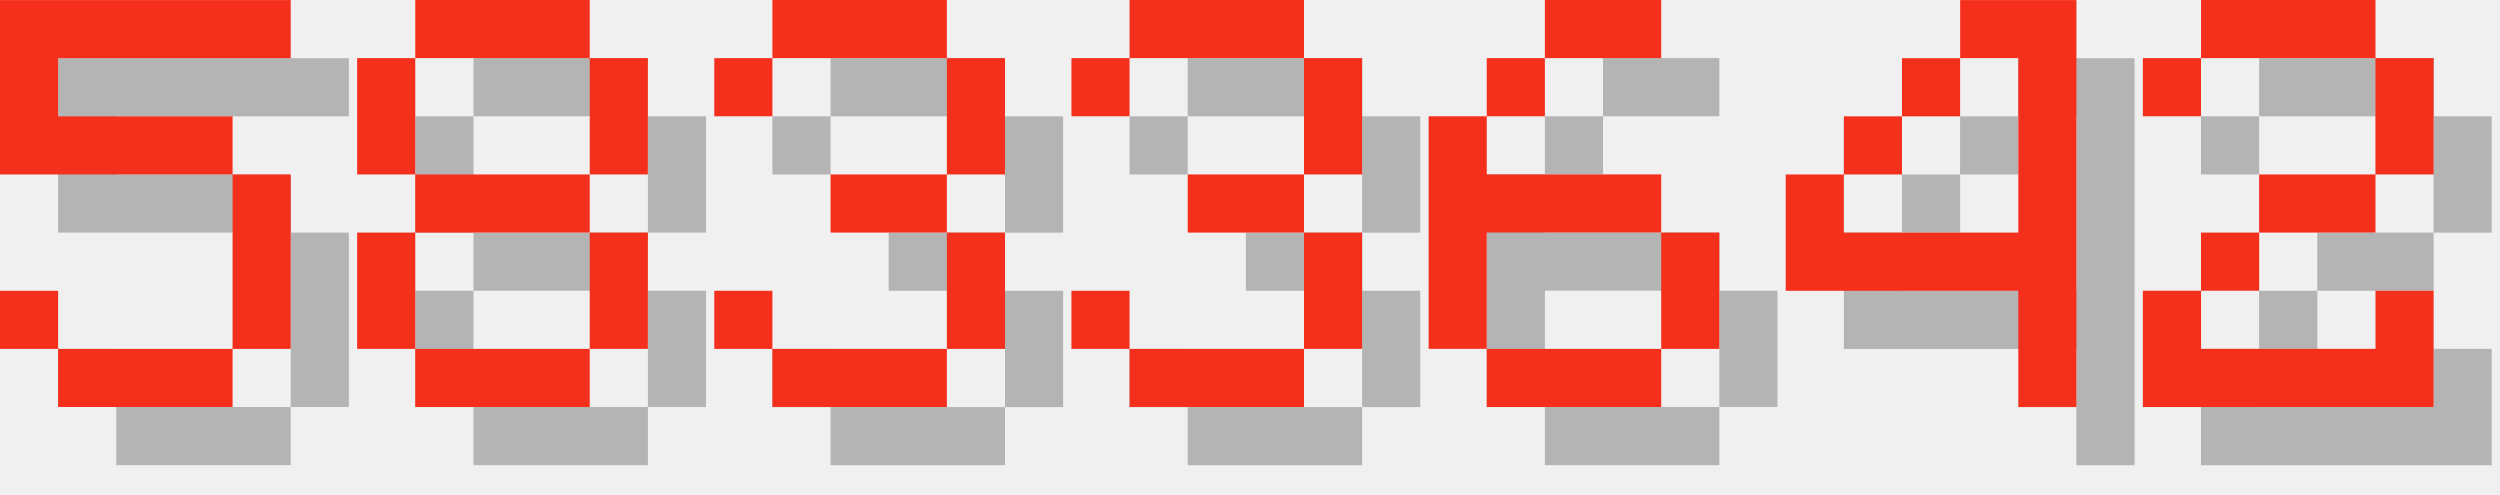
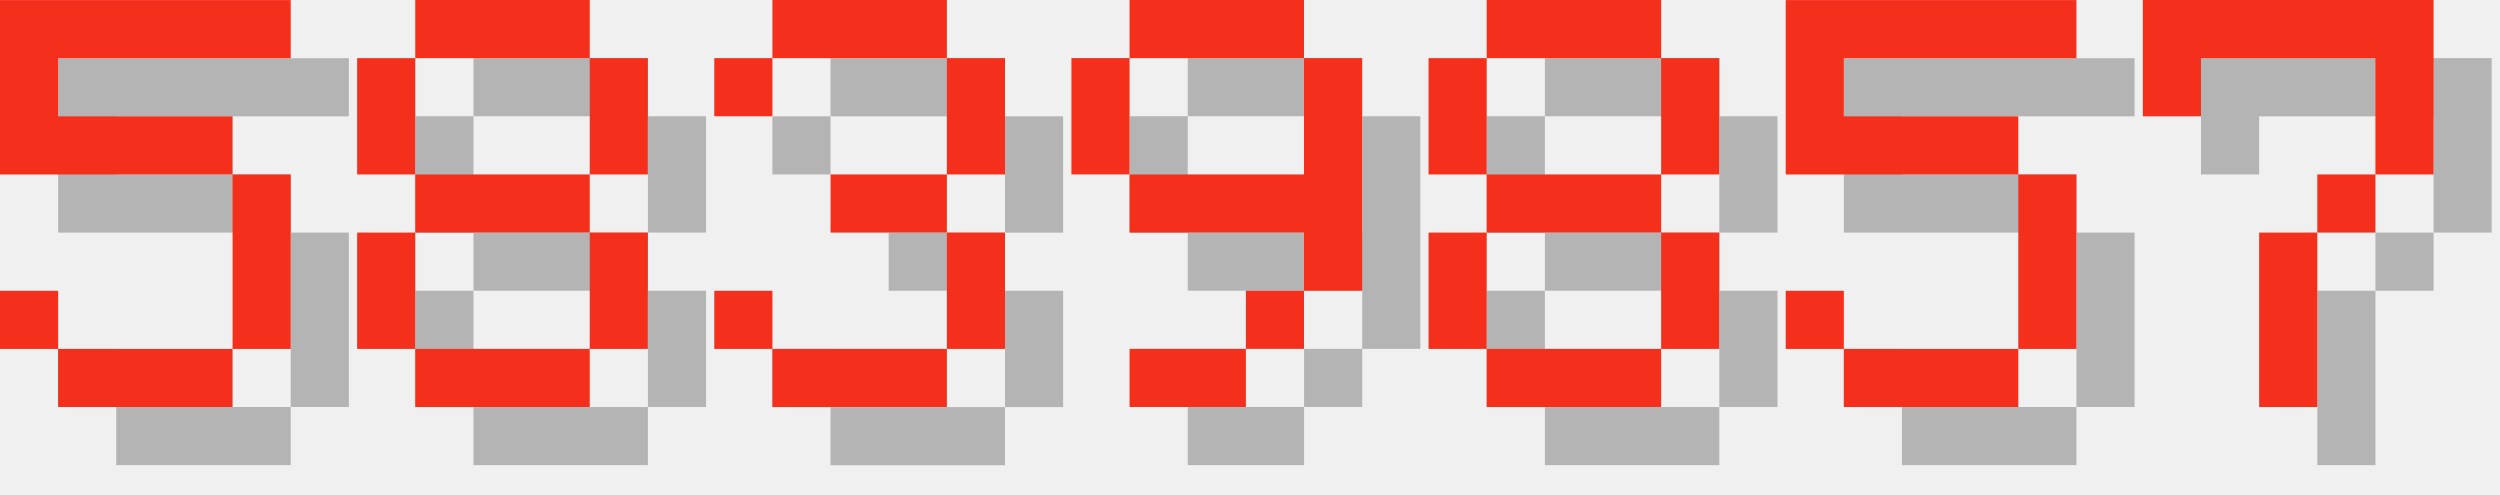
<svg xmlns="http://www.w3.org/2000/svg" version="1.1" width="182.0" height="36">
  <style>
        .text-foreground {
            fill: #F4301C;
        }
        .text-shadow {
            fill: #000000;
            fill-opacity: 0.25;
        }
    </style>
  <g class="digit" id="digit_5" transform="translate(0.0, 0), scale(4)">
    <path id="digit_5_shadow" class="text-shadow" d="m1.058 1.058v3.175h4.233v3.175h-3.175v-1.058h-1.058v1.058h1.058v1.058h3.175v-1.058h1.058v-3.175h-1.058v-1.058h-3.175v-1.058h4.233v-1.058h-5.292z" fill-opacity=".5" style="paint-order:stroke fill markers" />
    <path id="digit_5_fg" class="text-foreground" d="m0 0v3.175h4.233v3.175h-3.175v-1.058h-1.058v1.058h1.058v1.058h3.175v-1.058h1.058v-3.175h-1.058v-1.058h-3.175v-1.058h4.233v-1.058h-5.292z" fill="#fff" style="paint-order:stroke fill markers" />
  </g>
  <g class="digit" id="digit_8" transform="translate(26.0, 0), scale(4)">
    <path id="digit_8_shadow" class="text-shadow" d="m2.117 1.058v1.058h3.175v-1.058h-3.175zm3.175 1.058v2.117h1.058v-2.117h-1.058zm0 2.117h-3.175v1.058h3.175v-1.058zm0 1.058v2.117h1.058v-2.117h-1.058zm0 2.117h-3.175v1.058h3.175v-1.058zm-3.175 0v-2.117h-1.058v2.117h1.058zm0-3.175v-2.117h-1.058v2.117h1.058z" fill-opacity=".5" style="paint-order:stroke fill markers" />
    <path id="digit_8_fg" class="text-foreground" d="m1.058 0v1.058h3.175v-1.058h-3.175zm3.175 1.058v2.117h1.058v-2.117h-1.058zm0 2.117h-3.175v1.058h3.175v-1.058zm0 1.058v2.117h1.058v-2.117h-1.058zm0 2.117h-3.175v1.058h3.175v-1.058zm-3.175 0v-2.117h-1.058v2.117h1.058zm0-3.175v-2.117h-1.058v2.117h1.058z" fill="#fff" style="paint-order:stroke fill markers" />
  </g>
  <g class="digit" id="digit_3" transform="translate(52.0, 0), scale(4)">
    <path id="digit_3_shadow" class="text-shadow" d="m1.058 2.117v1.058h1.058v-1.058h3.175v2.117h-2.117v1.058h2.117v2.117h-3.175v-1.058h-1.058v1.058h1.058v1.058h3.175v-1.058h1.058v-2.117h-1.058v-1.058h1.058v-2.117h-1.058v-1.058h-3.175v1.058h-1.058z" fill-opacity=".5" style="paint-order:stroke fill markers" />
    <path id="digit_3_fg" class="text-foreground" d="m0 1.058v1.058h1.058v-1.058h3.175v2.117h-2.117v1.058h2.117v2.117h-3.175v-1.058h-1.058v1.058h1.058v1.058h3.175v-1.058h1.058v-2.117h-1.058v-1.058h1.058v-2.117h-1.058v-1.058h-3.175v1.058h-1.058z" fill="#fff" style="paint-order:stroke fill markers" />
  </g>
-   <g class="digit" id="digit_3" transform="translate(78.0, 0), scale(4)">
-     <path id="digit_3_shadow" class="text-shadow" d="m1.058 2.117v1.058h1.058v-1.058h3.175v2.117h-2.117v1.058h2.117v2.117h-3.175v-1.058h-1.058v1.058h1.058v1.058h3.175v-1.058h1.058v-2.117h-1.058v-1.058h1.058v-2.117h-1.058v-1.058h-3.175v1.058h-1.058z" fill-opacity=".5" style="paint-order:stroke fill markers" />
-     <path id="digit_3_fg" class="text-foreground" d="m0 1.058v1.058h1.058v-1.058h3.175v2.117h-2.117v1.058h2.117v2.117h-3.175v-1.058h-1.058v1.058h1.058v1.058h3.175v-1.058h1.058v-2.117h-1.058v-1.058h1.058v-2.117h-1.058v-1.058h-3.175v1.058h-1.058z" fill="#fff" style="paint-order:stroke fill markers" />
+   <g class="digit" id="digit_9" transform="translate(78.0, 0), scale(4)">
+     <path id="digit_9_shadow" class="text-shadow" d="m2.117 1.058v1.058h3.175v-1.058h-3.175zm3.175 1.058v2.117h-3.175v1.058h3.175v1.058h1.058v-4.233h-1.058zm0 4.233h-1.058v1.058h1.058v-1.058zm-1.058 1.058h-2.117v1.058h2.117v-1.058zm-2.117-3.175v-2.117h-1.058v2.117h1.058z" fill-opacity=".5" style="paint-order:stroke fill markers" />
+     <path id="digit_9_fg" class="text-foreground" d="m1.058 0v1.058h3.175v-1.058h-3.175zm3.175 1.058v2.117h-3.175v1.058h3.175v1.058h1.058v-4.233h-1.058zm0 4.233h-1.058v1.058h1.058v-1.058zm-1.058 1.058h-2.117v1.058h2.117v-1.058zm-2.117-3.175v-2.117h-1.058v2.117h1.058z" fill="#fff" style="paint-order:stroke fill markers" />
  </g>
-   <g class="digit" id="digit_6" transform="translate(104.0, 0), scale(4)">
-     <path id="digit_6_shadow" class="text-shadow" d="m3.175 1.058v1.058h2.117v-1.058h-2.117zm0 1.058h-1.058v1.058h1.058v-1.058zm-1.058 1.058h-1.058v4.233h1.058v-2.117h3.175v-1.058h-3.175v-1.058zm3.175 2.117v2.117h1.058v-2.117h-1.058zm0 2.117h-3.175v1.058h3.175v-1.058z" fill-opacity=".5" style="paint-order:stroke fill markers" />
-     <path id="digit_6_fg" class="text-foreground" d="m2.117 0v1.058h2.117v-1.058h-2.117zm0 1.058h-1.058v1.058h1.058v-1.058zm-1.058 1.058h-1.058v4.233h1.058v-2.117h3.175v-1.058h-3.175v-1.058zm3.175 2.117v2.117h1.058v-2.117h-1.058zm0 2.117h-3.175v1.058h3.175v-1.058z" fill="#fff" style="paint-order:stroke fill markers" />
+   <g class="digit" id="digit_8" transform="translate(104.0, 0), scale(4)">
+     <path id="digit_8_shadow" class="text-shadow" d="m2.117 1.058v1.058h3.175v-1.058h-3.175zm3.175 1.058v2.117h1.058v-2.117h-1.058zm0 2.117h-3.175v1.058h3.175v-1.058zm0 1.058v2.117h1.058v-2.117h-1.058zm0 2.117h-3.175v1.058h3.175v-1.058zm-3.175 0v-2.117h-1.058v2.117h1.058zm0-3.175v-2.117h-1.058v2.117h1.058z" fill-opacity=".5" style="paint-order:stroke fill markers" />
+     <path id="digit_8_fg" class="text-foreground" d="m1.058 0v1.058h3.175v-1.058h-3.175zm3.175 1.058v2.117h1.058v-2.117h-1.058zm0 2.117h-3.175v1.058h3.175v-1.058zm0 1.058v2.117h1.058v-2.117h-1.058zm0 2.117h-3.175v1.058h3.175v-1.058zm-3.175 0v-2.117h-1.058v2.117h1.058zm0-3.175v-2.117h-1.058v2.117h1.058z" fill="#fff" style="paint-order:stroke fill markers" />
  </g>
-   <g class="digit" id="digit_4" transform="translate(130.0, 0), scale(4)">
-     <path id="digit_4_shadow" class="text-shadow" d="m4.233 1.058v1.058h1.058v3.175h-3.175v-1.058h-1.058v2.117h4.233v2.117h1.058v-7.408h-2.117zm-2.117 3.175h1.058v-1.058h-1.058v1.058zm1.058-1.058h1.058v-1.058h-1.058v1.058z" fill-opacity=".5" style="paint-order:stroke fill markers" />
-     <path id="digit_4_fg" class="text-foreground" d="m3.175 0v1.058h1.058v3.175h-3.175v-1.058h-1.058v2.117h4.233v2.117h1.058v-7.408h-2.117zm-2.117 3.175h1.058v-1.058h-1.058v1.058zm1.058-1.058h1.058v-1.058h-1.058v1.058z" fill="#fff" style="paint-order:stroke fill markers" />
+   <g class="digit" id="digit_5" transform="translate(130.0, 0), scale(4)">
+     <path id="digit_5_shadow" class="text-shadow" d="m1.058 1.058v3.175h4.233v3.175h-3.175v-1.058h-1.058v1.058h1.058v1.058h3.175v-1.058h1.058v-3.175h-1.058v-1.058h-3.175v-1.058h4.233v-1.058h-5.292z" fill-opacity=".5" style="paint-order:stroke fill markers" />
+     <path id="digit_5_fg" class="text-foreground" d="m0 0v3.175h4.233v3.175h-3.175v-1.058h-1.058v1.058h1.058v1.058h3.175v-1.058h1.058v-3.175h-1.058v-1.058h-3.175v-1.058h4.233v-1.058h-5.292z" fill="#fff" style="paint-order:stroke fill markers" />
  </g>
-   <g class="digit" id="digit_2" transform="translate(156.0, 0), scale(4)">
-     <path id="digit_2_shadow" class="text-shadow" d="m1.058 2.117v1.058h1.058v-1.058h3.175v2.117h-2.117v1.058h-1.058v1.058h-1.058v2.117h5.292v-2.117h-1.058v1.058h-3.175v-1.058h1.058v-1.058h2.117v-1.058h1.058v-2.117h-1.058v-1.058h-3.175v1.058h-1.058z" fill-opacity=".5" style="paint-order:stroke fill markers" />
-     <path id="digit_2_fg" class="text-foreground" d="m0 1.058v1.058h1.058v-1.058h3.175v2.117h-2.117v1.058h-1.058v1.058h-1.058v2.117h5.292v-2.117h-1.058v1.058h-3.175v-1.058h1.058v-1.058h2.117v-1.058h1.058v-2.117h-1.058v-1.058h-3.175v1.058h-1.058z" fill="#fff" style="paint-order:stroke fill markers" />
+   <g class="digit" id="digit_7" transform="translate(156.0, 0), scale(4)">
+     <path id="digit_7_shadow" class="text-shadow" d="m1.058 1.058 2e-6 2.117h1.058v-1.058h3.175v1.058l2e-7 1.058h-1.058v1.058h-1.058l4e-7 3.175 1.058 1e-7v-3.175h1.058v-1.058h1.058l5e-7 -1.058v-2.117z" fill-opacity=".5" style="paint-order:stroke fill markers" />
+     <path id="digit_7_fg" class="text-foreground" d="m0 0 2e-6 2.117h1.058v-1.058h3.175v1.058l2e-7 1.058h-1.058v1.058h-1.058l4e-7 3.175 1.058 1e-7v-3.175h1.058v-1.058h1.058l5e-7 -1.058v-2.117z" fill="#fff" style="paint-order:stroke fill markers" />
  </g>
</svg>
